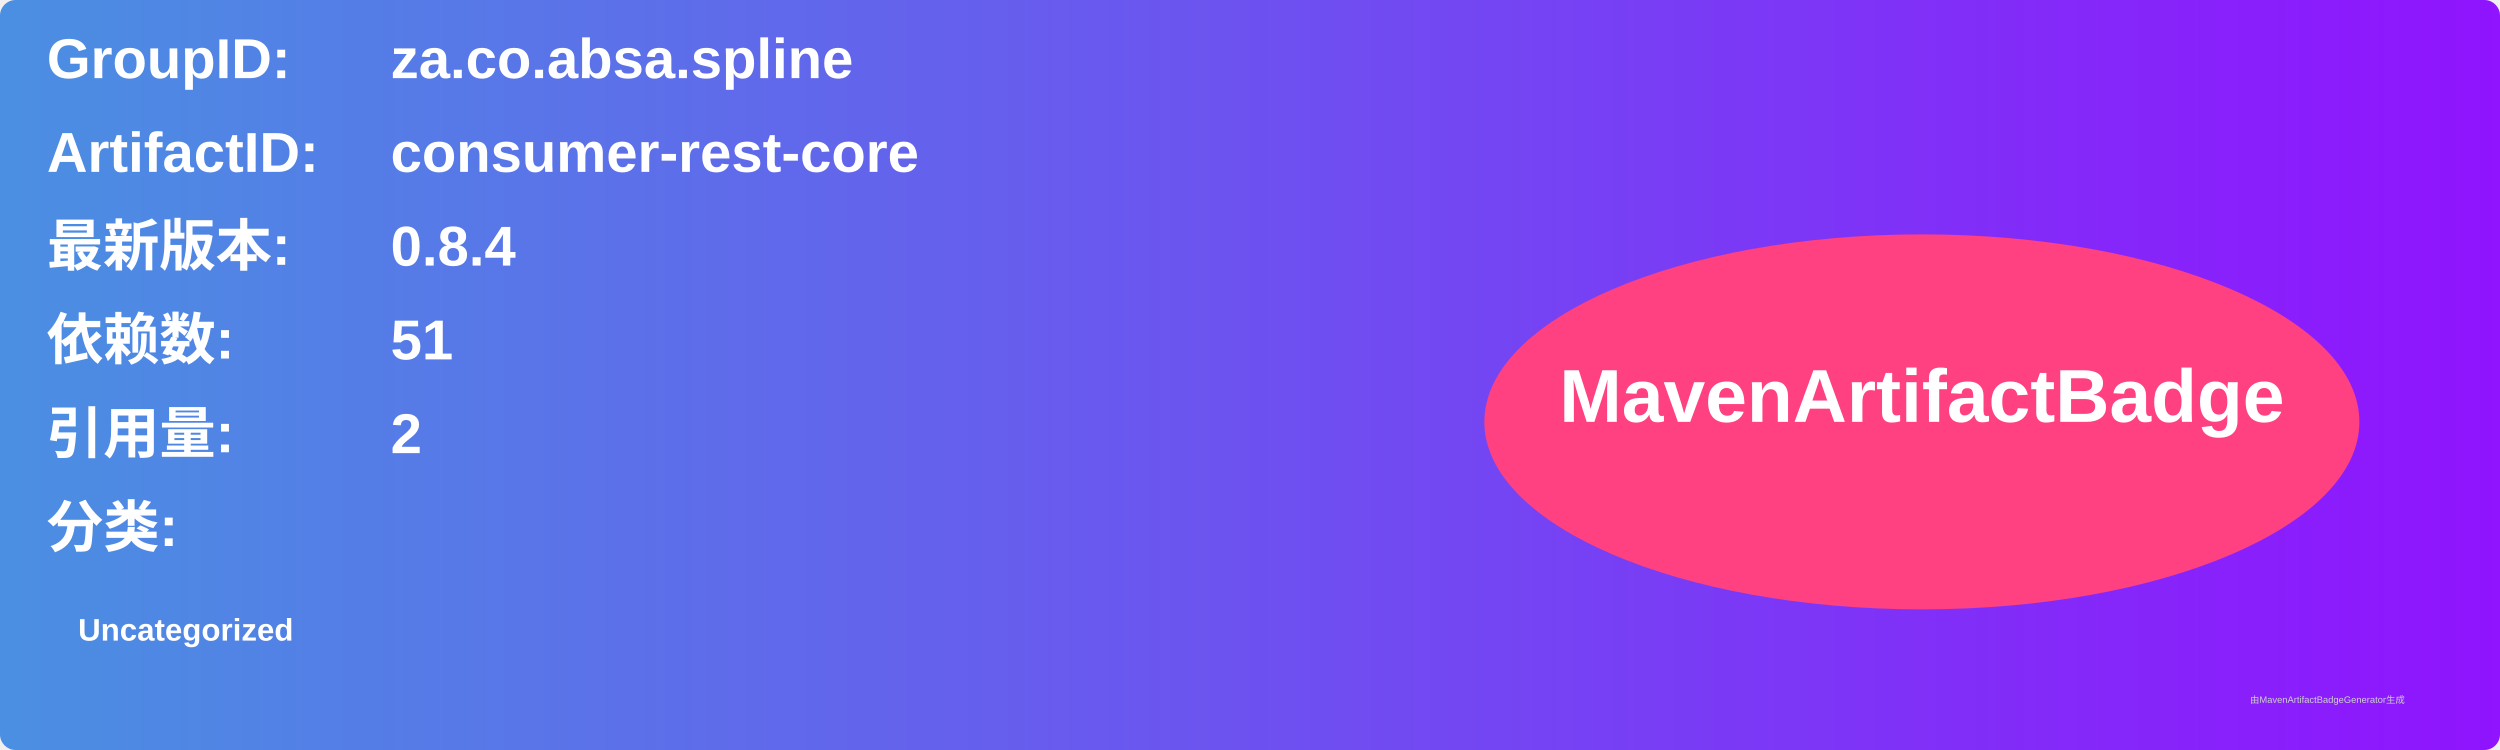
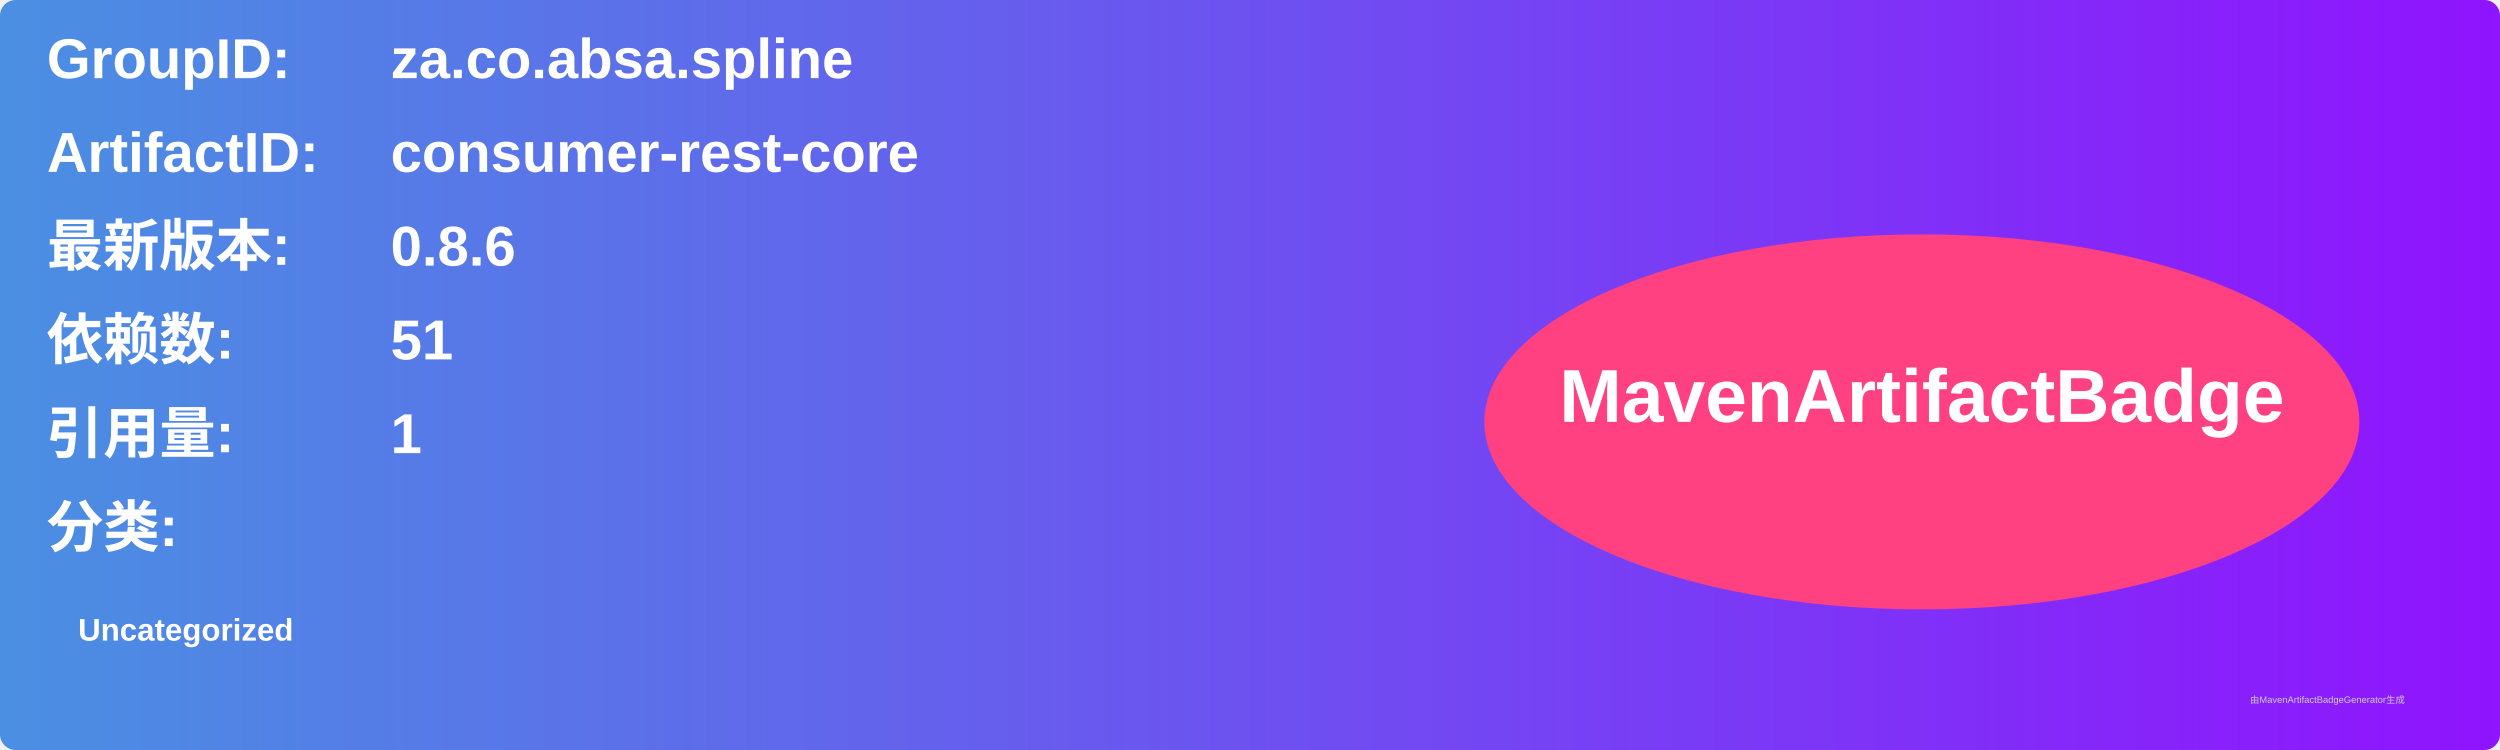
<svg xmlns="http://www.w3.org/2000/svg" width="800" height="240" viewBox="0 0 800 240">
  <linearGradient id="grad" x1="0%" y1="0%" x2="100%" y2="0%">
    <stop offset="0%" stop-color="#4a90e2" />
    <stop offset="100%" stop-color="#9013fe" />
  </linearGradient>
  <rect width="100%" height="100%" rx="5" ry="5" fill="url(#grad)" />
  <g transform="translate(15, 15)">
    <text x="0" y="10" font-family="Arial" font-size="18" fill="white" font-weight="bold" width="260">GroupID:</text>
    <text x="110" y="10" font-family="Arial" font-size="18" fill="white" font-weight="bold" width="460">za.co.absa.spline</text>
    <text x="0" y="40" font-family="Arial" font-size="18" fill="white" font-weight="bold" width="260">ArtifactID:</text>
    <text x="110" y="40" font-family="Arial" font-size="18" fill="white" font-weight="bold" width="460">consumer-rest-core</text>
    <text x="0" y="70" font-family="Arial" font-size="18" fill="white" font-weight="bold">最新版本:</text>
    <text x="110" y="70" font-family="Arial" font-size="18" fill="white" font-weight="bold">
-       <tspan font-weight="bold">0.8.4</tspan>
+       <tspan font-weight="bold">0.8.6</tspan>
    </text>
    <text x="0" y="100" font-family="Arial" font-size="18" fill="white" font-weight="bold">依赖数: </text>
    <text x="110" y="100" font-family="Arial" font-size="18" fill="white">
      <tspan font-weight="bold">51</tspan>
    </text>
    <text x="0" y="130" font-family="Arial" font-size="18" fill="white" font-weight="bold">引用量: </text>
    <text x="110" y="130" font-family="Arial" font-size="18" fill="white">
-       <tspan font-weight="bold">2</tspan>
+       <tspan font-weight="bold">1</tspan>
    </text>
    <text x="0" y="160" font-family="Arial" font-size="18" fill="white" font-weight="bold">分类:</text>
    <text x="10" y="190" font-family="Arial" font-size="10" fill="white">
      <tspan font-weight="bold">Uncategorized</tspan>
    </text>
    <ellipse cx="600" cy="120" rx="140" ry="60" fill="#ff4081" />
    <text x="600" y="120" text-anchor="middle" font-family="Arial" font-size="24" fill="white" font-weight="bold">MavenArtifactBadge</text>
  </g>
  <text x="720" y="225" font-family="Arial" font-size="3" fill="#d0d0d0">由MavenArtifactBadgeGenerator生成</text>
</svg>
